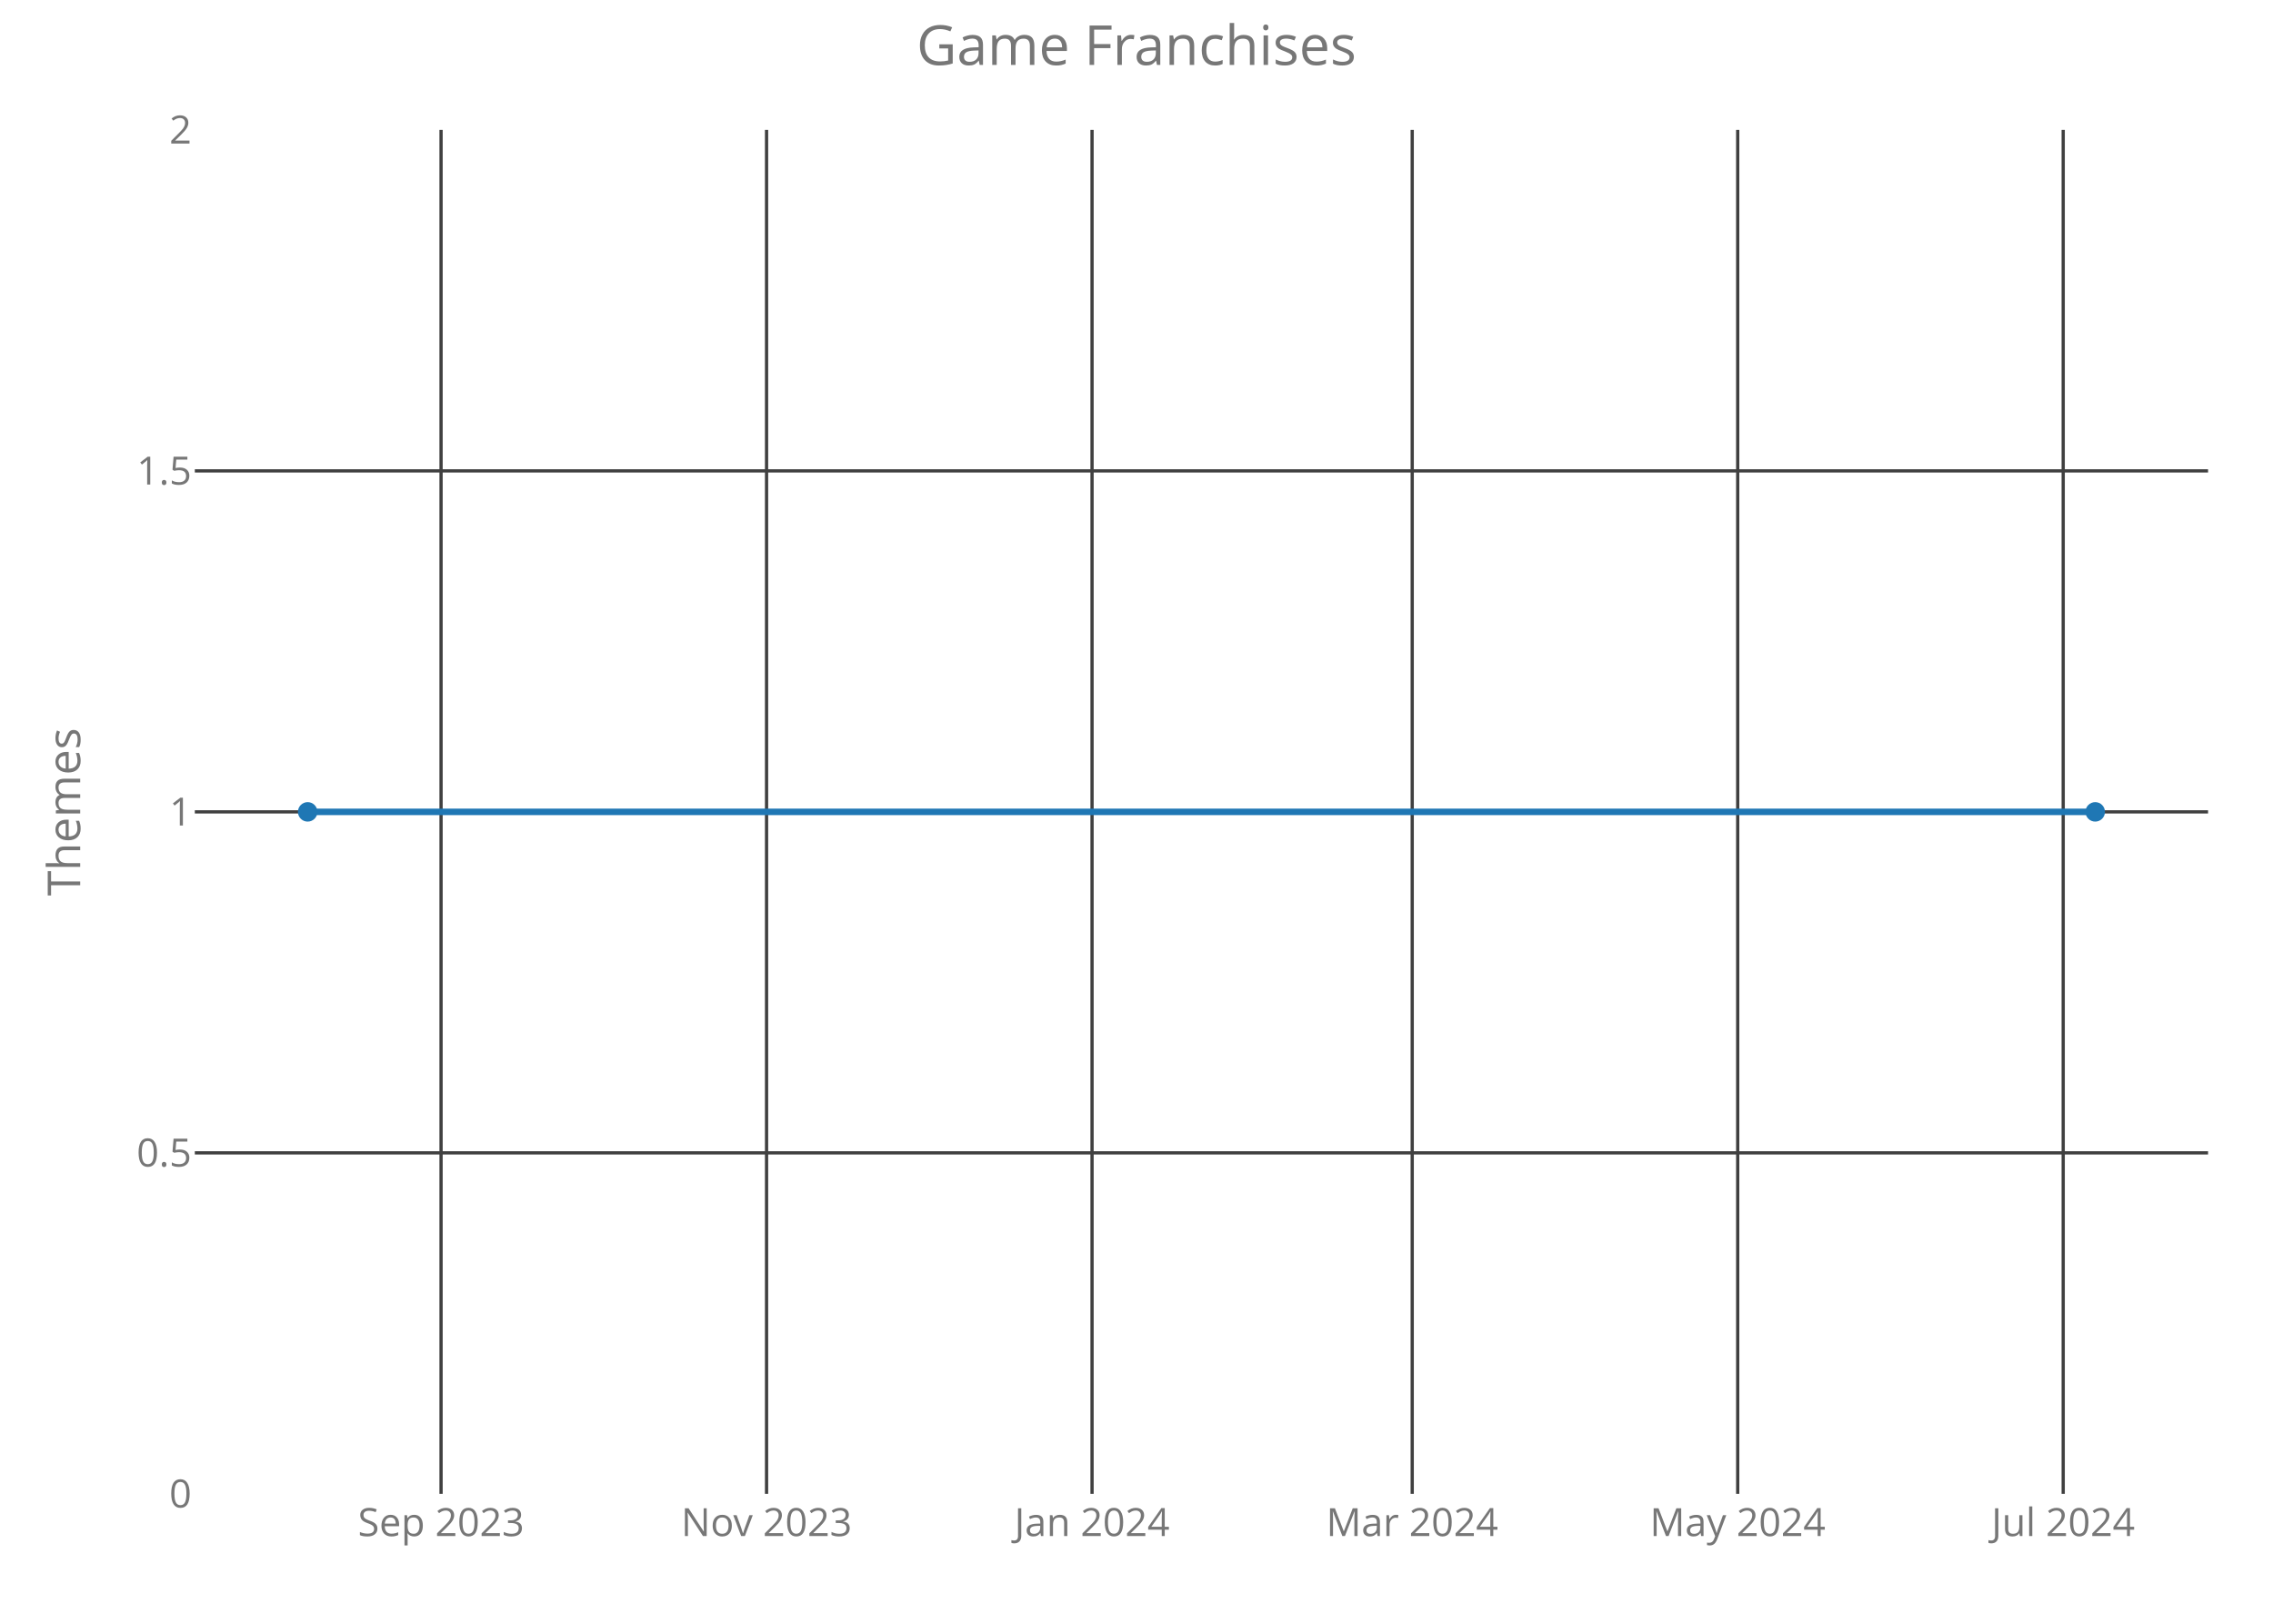
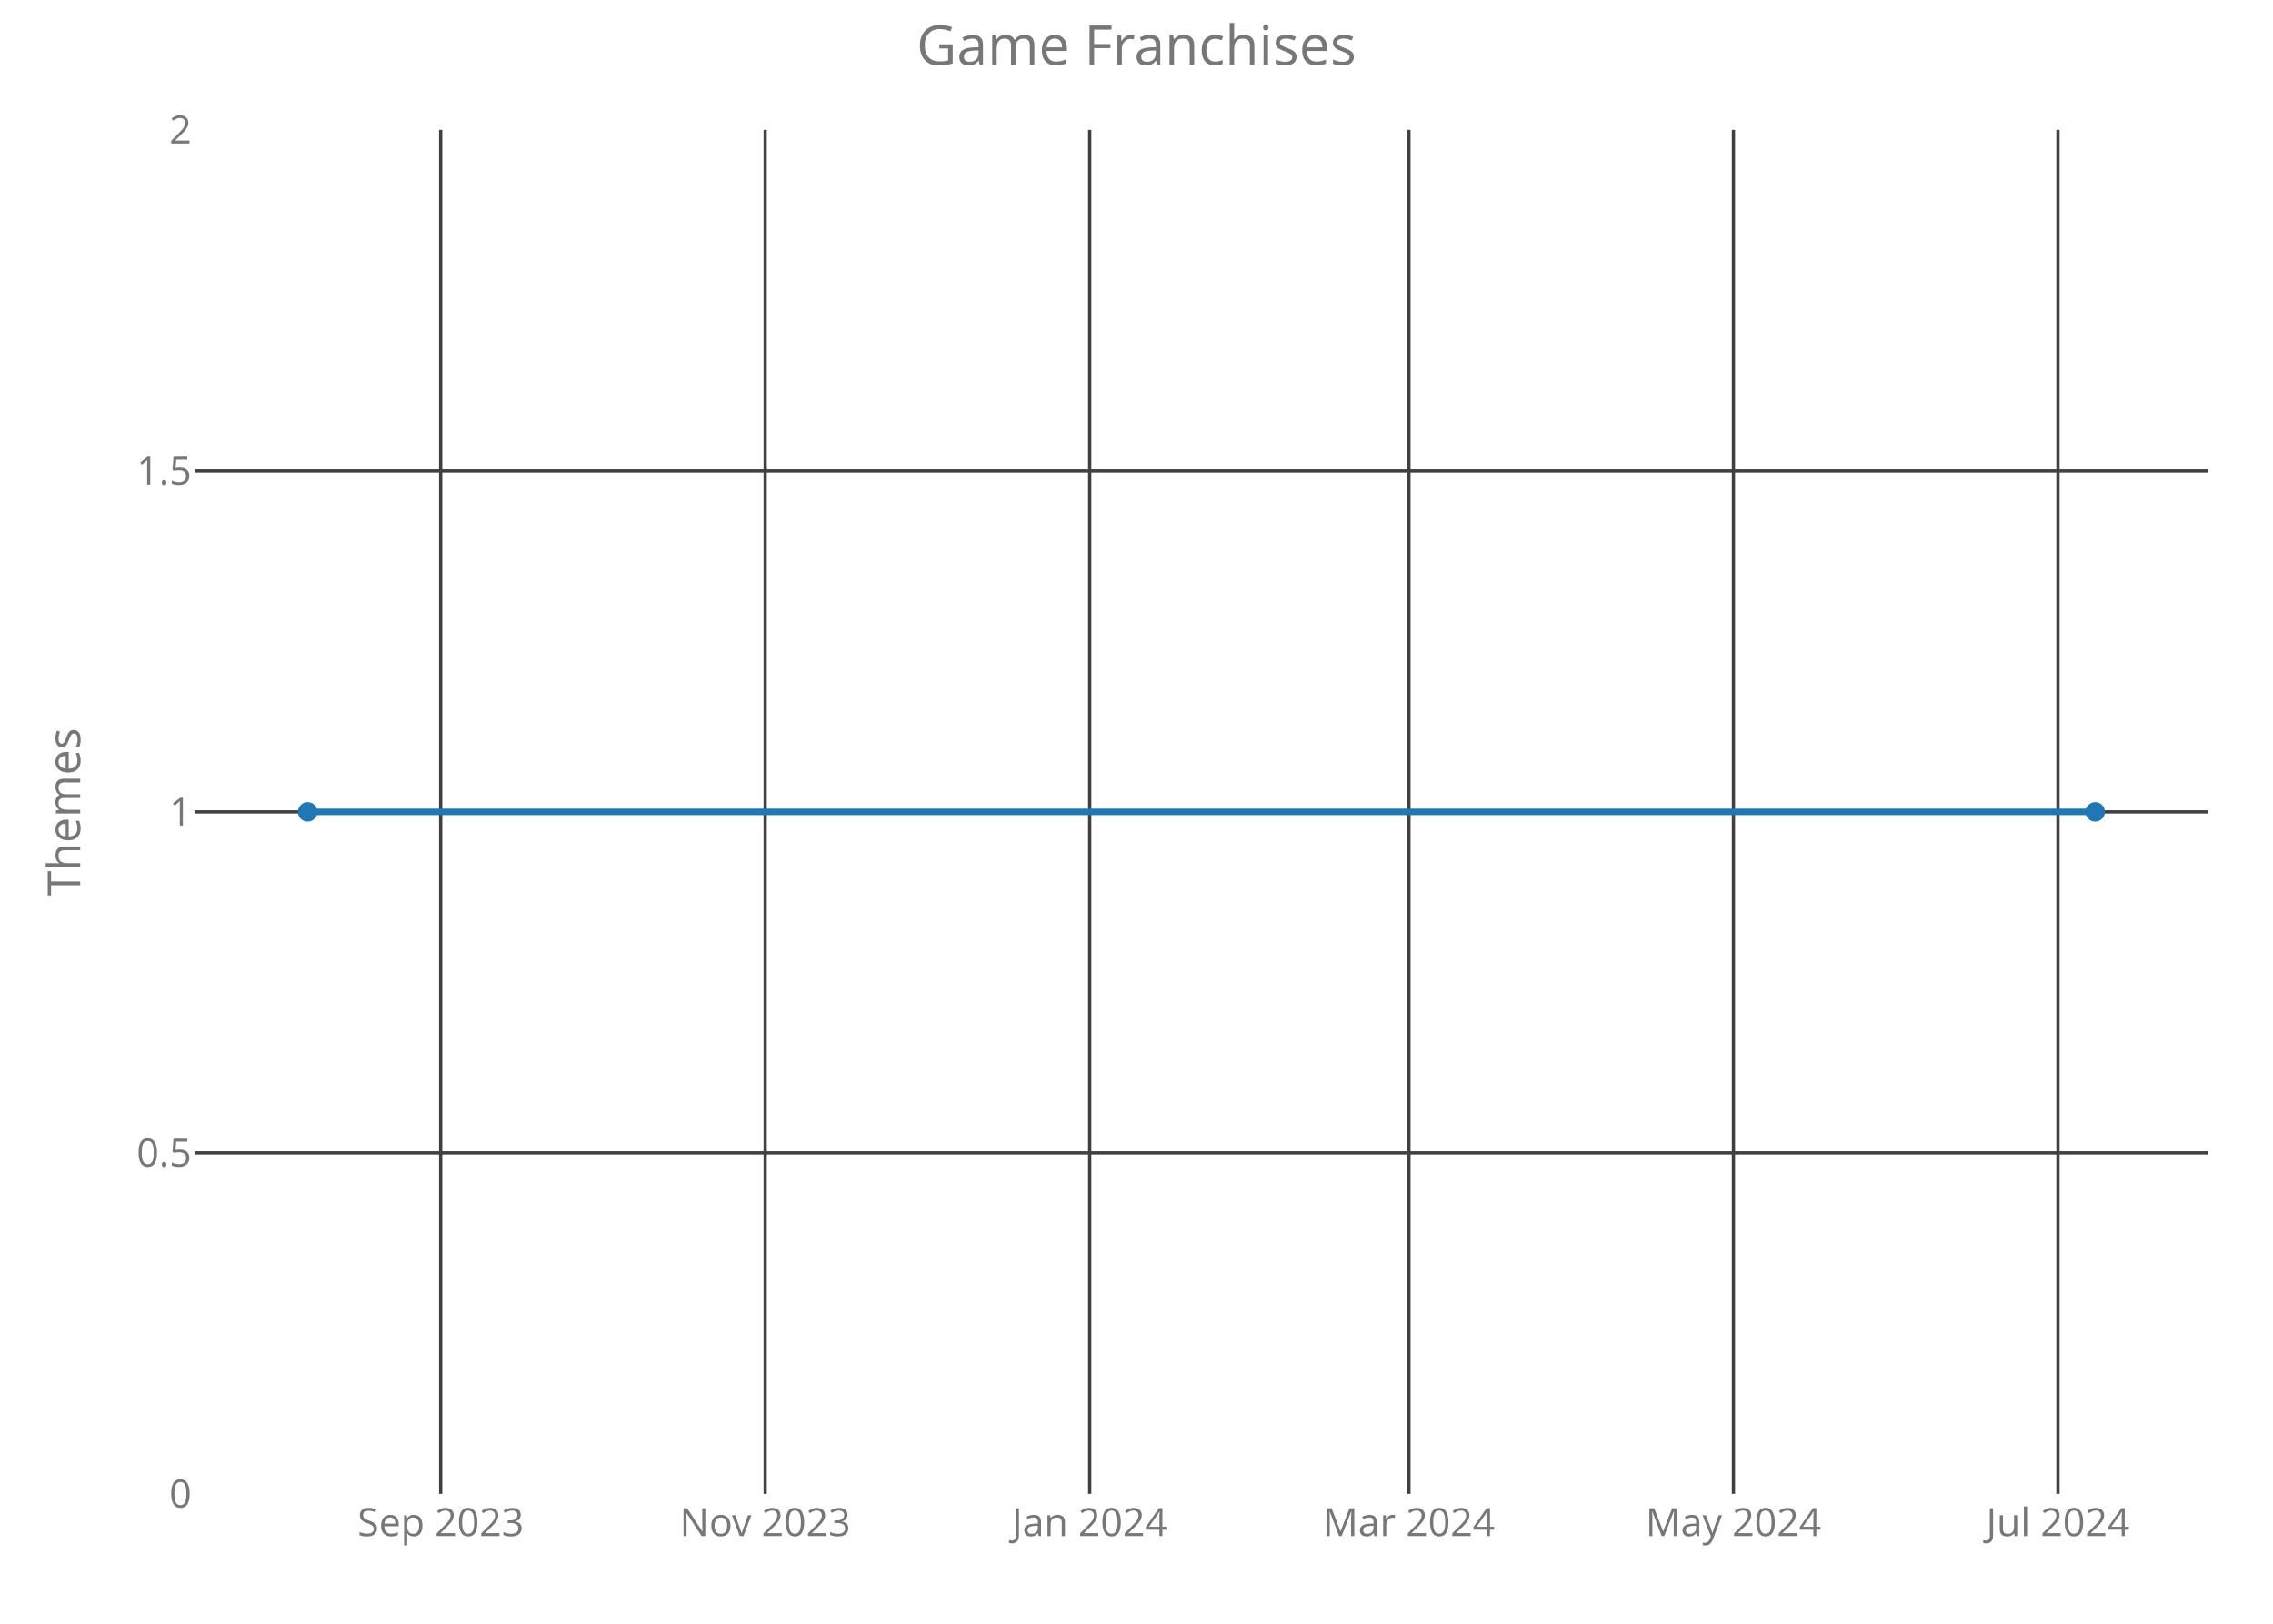
<svg xmlns="http://www.w3.org/2000/svg" class="main-svg" width="700" height="500" style="" viewBox="0 0 700 500">
  <rect x="0" y="0" width="700" height="500" style="fill: rgb(0, 0, 0); fill-opacity: 0;" />
-   <defs id="defs-2b0543">
+   <defs id="defs-d20a46">
    <g class="clips">
-       <clipPath id="clip2b0543xyplot" class="plotclip">
+       <clipPath id="clipd20a46xyplot" class="plotclip">
        <rect width="620" height="420" />
      </clipPath>
-       <clipPath class="axesclip" id="clip2b0543x">
+       <clipPath class="axesclip" id="clipd20a46x">
        <rect x="60" y="0" width="620" height="500" />
      </clipPath>
-       <clipPath class="axesclip" id="clip2b0543y">
+       <clipPath class="axesclip" id="clipd20a46y">
        <rect x="0" y="40" width="700" height="420" />
      </clipPath>
-       <clipPath class="axesclip" id="clip2b0543xy">
+       <clipPath class="axesclip" id="clipd20a46xy">
        <rect x="60" y="40" width="620" height="420" />
      </clipPath>
    </g>
    <g class="gradients" />
  </defs>
  <g class="bglayer">
    <rect class="bg" x="60" y="40" width="620" height="420" style="fill: rgb(0, 0, 0); fill-opacity: 0; stroke-width: 0;" />
  </g>
  <g class="layer-below">
    <g class="imagelayer" />
    <g class="shapelayer" />
  </g>
  <g class="cartesianlayer">
    <g class="subplot xy">
      <g class="layer-subplot">
        <g class="shapelayer" />
        <g class="imagelayer" />
      </g>
      <g class="gridlayer">
        <g class="x">
-           <path class="xgrid crisp" transform="translate(135.83,0)" d="M0,40v420" style="stroke: rgb(64, 64, 64); stroke-opacity: 1; stroke-width: 1px;" />
-           <path class="xgrid crisp" transform="translate(236.07,0)" d="M0,40v420" style="stroke: rgb(64, 64, 64); stroke-opacity: 1; stroke-width: 1px;" />
-           <path class="xgrid crisp" transform="translate(336.31,0)" d="M0,40v420" style="stroke: rgb(64, 64, 64); stroke-opacity: 1; stroke-width: 1px;" />
-           <path class="xgrid crisp" transform="translate(434.91,0)" d="M0,40v420" style="stroke: rgb(64, 64, 64); stroke-opacity: 1; stroke-width: 1px;" />
-           <path class="xgrid crisp" transform="translate(535.15,0)" d="M0,40v420" style="stroke: rgb(64, 64, 64); stroke-opacity: 1; stroke-width: 1px;" />
-           <path class="xgrid crisp" transform="translate(635.39,0)" d="M0,40v420" style="stroke: rgb(64, 64, 64); stroke-opacity: 1; stroke-width: 1px;" />
+           <path class="xgrid crisp" transform="translate(135.71,0)" d="M0,40v420" style="stroke: rgb(64, 64, 64); stroke-opacity: 1; stroke-width: 1px;" />
+           <path class="xgrid crisp" transform="translate(235.65,0)" d="M0,40v420" style="stroke: rgb(64, 64, 64); stroke-opacity: 1; stroke-width: 1px;" />
+           <path class="xgrid crisp" transform="translate(335.59,0)" d="M0,40v420" style="stroke: rgb(64, 64, 64); stroke-opacity: 1; stroke-width: 1px;" />
+           <path class="xgrid crisp" transform="translate(433.9,0)" d="M0,40v420" style="stroke: rgb(64, 64, 64); stroke-opacity: 1; stroke-width: 1px;" />
+           <path class="xgrid crisp" transform="translate(533.84,0)" d="M0,40v420" style="stroke: rgb(64, 64, 64); stroke-opacity: 1; stroke-width: 1px;" />
+           <path class="xgrid crisp" transform="translate(633.78,0)" d="M0,40v420" style="stroke: rgb(64, 64, 64); stroke-opacity: 1; stroke-width: 1px;" />
        </g>
        <g class="y">
          <path class="ygrid crisp" transform="translate(0,355)" d="M60,0h620" style="stroke: rgb(64, 64, 64); stroke-opacity: 1; stroke-width: 1px;" />
          <path class="ygrid crisp" transform="translate(0,250)" d="M60,0h620" style="stroke: rgb(64, 64, 64); stroke-opacity: 1; stroke-width: 1px;" />
          <path class="ygrid crisp" transform="translate(0,145)" d="M60,0h620" style="stroke: rgb(64, 64, 64); stroke-opacity: 1; stroke-width: 1px;" />
        </g>
      </g>
      <g class="zerolinelayer" />
      <path class="xlines-below crisp" d="M0,0" style="fill: none;" />
      <path class="ylines-below crisp" d="M0,0" style="fill: none;" />
      <g class="overlines-below" />
      <g class="xaxislayer-below">
        <g class="xtick">
-           <text text-anchor="middle" x="0" y="473" transform="translate(135.83,0)" style="font-family: 'Open Sans'; font-size: 12px; fill: rgb(119, 119, 119); fill-opacity: 1; white-space: pre;">Sep 2023</text>
+           <text text-anchor="middle" x="0" y="473" transform="translate(135.71,0)" style="font-family: 'Open Sans'; font-size: 12px; fill: rgb(119, 119, 119); fill-opacity: 1; white-space: pre;">Sep 2023</text>
        </g>
        <g class="xtick">
-           <text text-anchor="middle" x="0" y="473" transform="translate(236.07,0)" style="font-family: 'Open Sans'; font-size: 12px; fill: rgb(119, 119, 119); fill-opacity: 1; white-space: pre;">Nov 2023</text>
+           <text text-anchor="middle" x="0" y="473" transform="translate(235.65,0)" style="font-family: 'Open Sans'; font-size: 12px; fill: rgb(119, 119, 119); fill-opacity: 1; white-space: pre;">Nov 2023</text>
        </g>
        <g class="xtick">
-           <text text-anchor="middle" x="0" y="473" transform="translate(336.31,0)" style="font-family: 'Open Sans'; font-size: 12px; fill: rgb(119, 119, 119); fill-opacity: 1; white-space: pre;">Jan 2024</text>
+           <text text-anchor="middle" x="0" y="473" transform="translate(335.59,0)" style="font-family: 'Open Sans'; font-size: 12px; fill: rgb(119, 119, 119); fill-opacity: 1; white-space: pre;">Jan 2024</text>
        </g>
        <g class="xtick">
-           <text text-anchor="middle" x="0" y="473" transform="translate(434.91,0)" style="font-family: 'Open Sans'; font-size: 12px; fill: rgb(119, 119, 119); fill-opacity: 1; white-space: pre;">Mar 2024</text>
+           <text text-anchor="middle" x="0" y="473" transform="translate(433.9,0)" style="font-family: 'Open Sans'; font-size: 12px; fill: rgb(119, 119, 119); fill-opacity: 1; white-space: pre;">Mar 2024</text>
        </g>
        <g class="xtick">
-           <text text-anchor="middle" x="0" y="473" transform="translate(535.15,0)" style="font-family: 'Open Sans'; font-size: 12px; fill: rgb(119, 119, 119); fill-opacity: 1; white-space: pre;">May 2024</text>
+           <text text-anchor="middle" x="0" y="473" transform="translate(533.84,0)" style="font-family: 'Open Sans'; font-size: 12px; fill: rgb(119, 119, 119); fill-opacity: 1; white-space: pre;">May 2024</text>
        </g>
        <g class="xtick">
-           <text text-anchor="middle" x="0" y="473" transform="translate(635.39,0)" style="font-family: 'Open Sans'; font-size: 12px; fill: rgb(119, 119, 119); fill-opacity: 1; white-space: pre;">Jul 2024</text>
+           <text text-anchor="middle" x="0" y="473" transform="translate(633.78,0)" style="font-family: 'Open Sans'; font-size: 12px; fill: rgb(119, 119, 119); fill-opacity: 1; white-space: pre;">Jul 2024</text>
        </g>
      </g>
      <g class="yaxislayer-below">
        <g class="ytick">
          <text text-anchor="end" x="59" y="4.2" transform="translate(0,460)" style="font-family: 'Open Sans'; font-size: 12px; fill: rgb(119, 119, 119); fill-opacity: 1; white-space: pre;">0</text>
        </g>
        <g class="ytick">
          <text text-anchor="end" x="59" y="4.2" transform="translate(0,355)" style="font-family: 'Open Sans'; font-size: 12px; fill: rgb(119, 119, 119); fill-opacity: 1; white-space: pre;">0.5</text>
        </g>
        <g class="ytick">
          <text text-anchor="end" x="59" y="4.2" transform="translate(0,250)" style="font-family: 'Open Sans'; font-size: 12px; fill: rgb(119, 119, 119); fill-opacity: 1; white-space: pre;">1</text>
        </g>
        <g class="ytick">
          <text text-anchor="end" x="59" y="4.2" transform="translate(0,145)" style="font-family: 'Open Sans'; font-size: 12px; fill: rgb(119, 119, 119); fill-opacity: 1; white-space: pre;">1.5</text>
        </g>
        <g class="ytick">
          <text text-anchor="end" x="59" y="4.2" transform="translate(0,40)" style="font-family: 'Open Sans'; font-size: 12px; fill: rgb(119, 119, 119); fill-opacity: 1; white-space: pre;">2</text>
        </g>
      </g>
      <g class="overaxes-below" />
-       <g class="plot" transform="translate(60,40)" clip-path="url('#clip2b0543xyplot')">
+       <g class="plot" transform="translate(60,40)" clip-path="url('#clipd20a46xyplot')">
        <g class="scatterlayer mlayer">
-           <g class="trace scatter trace25cf76" style="stroke-miterlimit: 2; opacity: 1;">
+           <g class="trace scatter trace27dfbc" style="stroke-miterlimit: 2; opacity: 1;">
            <g class="fills" />
            <g class="errorbars" />
            <g class="lines">
              <path class="js-line" d="M34.75,210L585.25,210" style="vector-effect: non-scaling-stroke; fill: none; stroke: rgb(31, 119, 180); stroke-opacity: 1; stroke-width: 2px; opacity: 1;" />
            </g>
            <g class="points">
              <path class="point" transform="translate(34.75,210)" d="M3,0A3,3 0 1,1 0,-3A3,3 0 0,1 3,0Z" style="opacity: 1; stroke-width: 0px; fill: rgb(31, 119, 180); fill-opacity: 1;" />
              <path class="point" transform="translate(585.25,210)" d="M3,0A3,3 0 1,1 0,-3A3,3 0 0,1 3,0Z" style="opacity: 1; stroke-width: 0px; fill: rgb(31, 119, 180); fill-opacity: 1;" />
            </g>
            <g class="text" />
          </g>
        </g>
      </g>
      <g class="overplot" />
      <path class="xlines-above" />
      <path class="ylines-above" />
      <g class="overlines-above" />
      <g class="xaxislayer-above" />
      <g class="yaxislayer-above" />
      <g class="overaxes-above" />
    </g>
  </g>
  <g class="polarlayer" />
  <g class="ternarylayer" />
  <g class="geolayer" />
  <g class="funnelarealayer" />
  <g class="pielayer" />
  <g class="treemaplayer" />
  <g class="sunburstlayer" />
  <g class="glimages" />
-   <defs id="topdefs-2b0543">
+   <defs id="topdefs-d20a46">
    <g class="clips" />
  </defs>
  <g class="layer-above">
    <g class="imagelayer" />
    <g class="shapelayer" />
  </g>
  <g class="infolayer">
    <g class="g-gtitle">
      <text class="gtitle" x="350" y="20" text-anchor="middle" dy="0em" style="font-family: 'Open Sans'; font-size: 17px; fill: rgb(119, 119, 119); opacity: 1; font-weight: normal; white-space: pre;">Game Franchises</text>
    </g>
    <g class="g-xtitle" />
    <g class="g-ytitle">
      <text class="ytitle" transform="rotate(-90,24.7,250)" x="24.7" y="250" text-anchor="middle" style="font-family: 'Open Sans'; font-size: 14px; fill: rgb(119, 119, 119); opacity: 1; font-weight: normal; white-space: pre;">Themes</text>
    </g>
  </g>
</svg>
